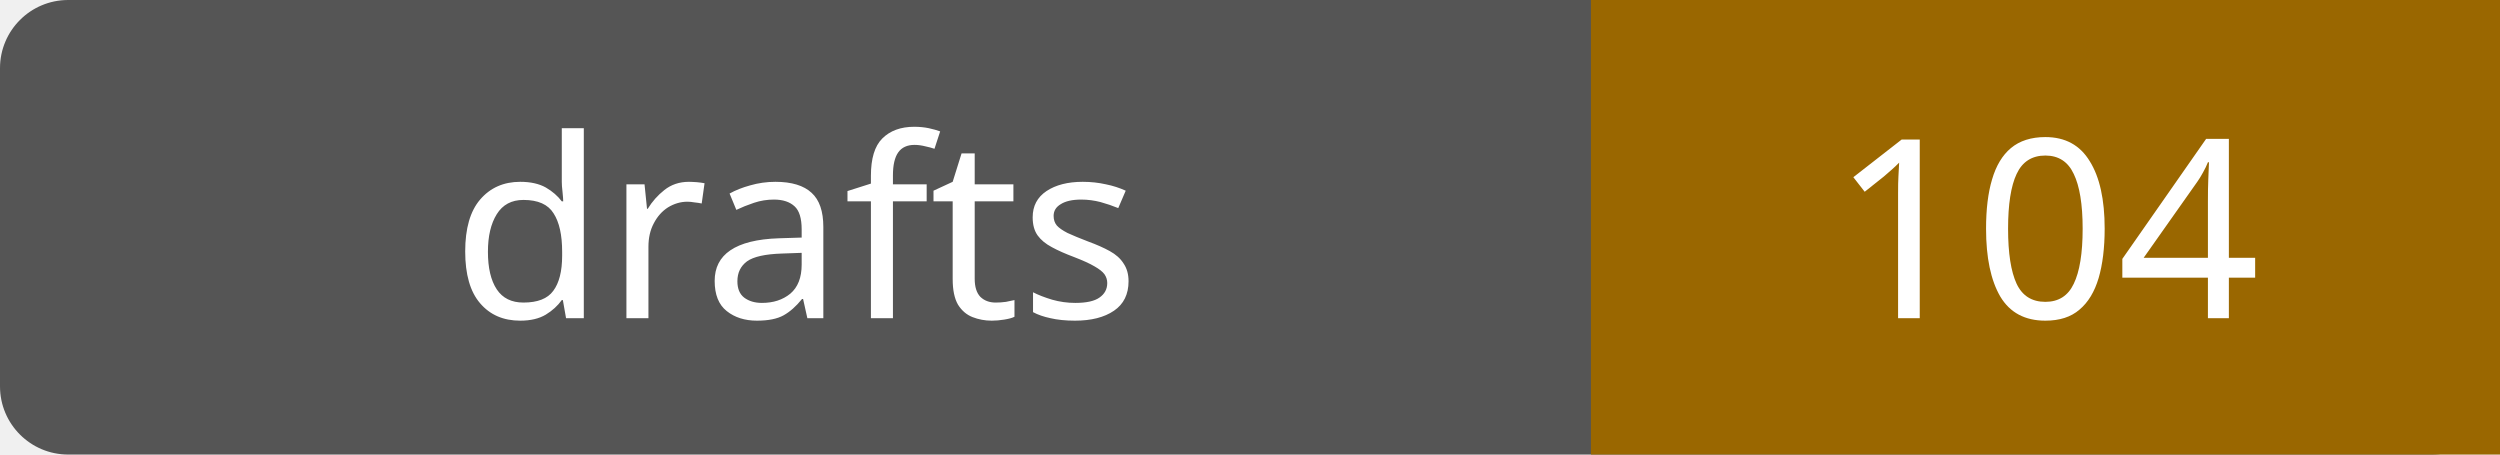
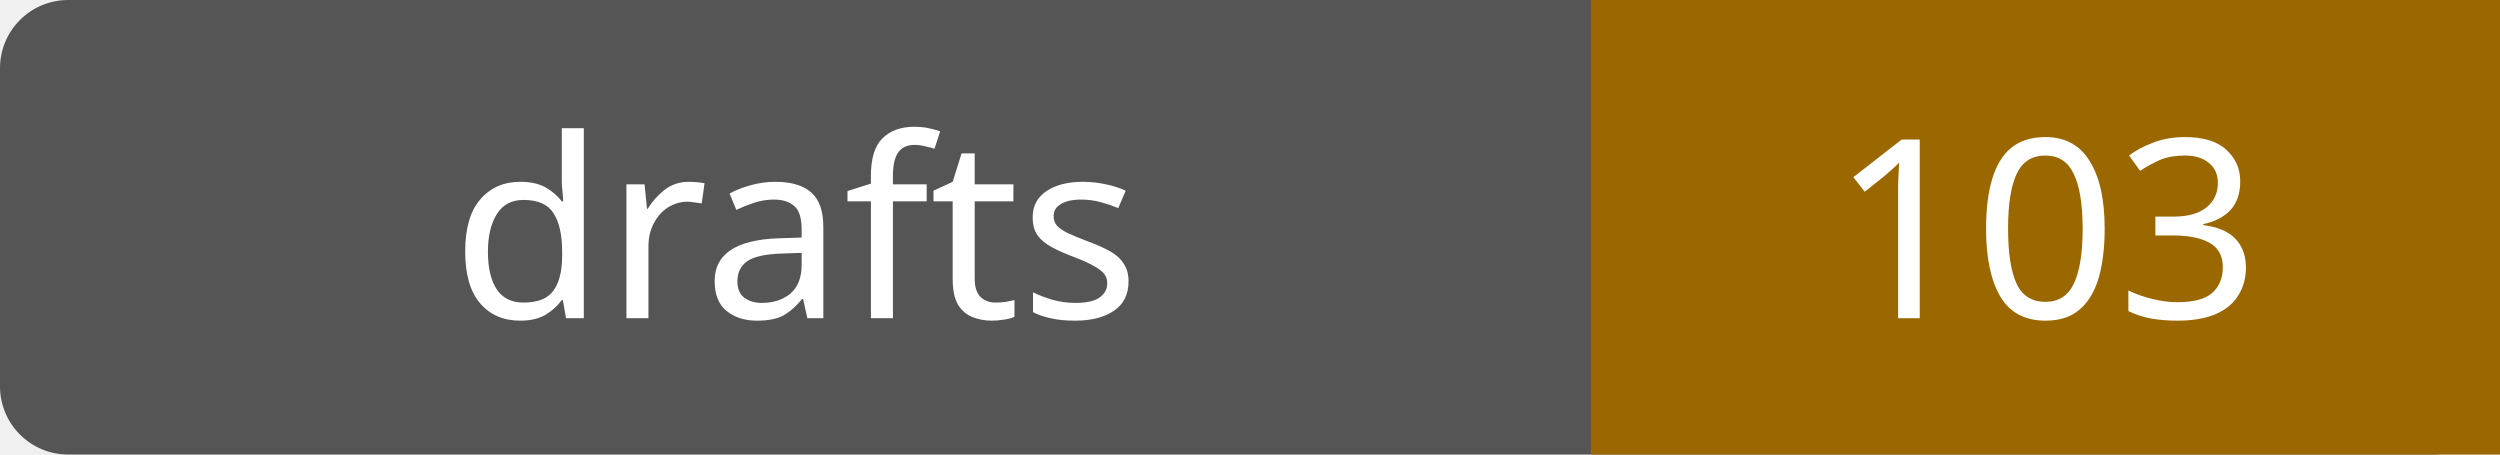
- <svg xmlns="http://www.w3.org/2000/svg" width="110" height="20" role="img" aria-label="drafts: 104">
+ <svg xmlns="http://www.w3.org/2000/svg" width="110" height="20" role="img" aria-label="drafts: 103">
  <rect width="110" height="20" rx="3" fill="#555" />
  <path fill="#9a6700" d="M70 0h40v20H70z" />
  <g fill="#fff" text-anchor="middle" font-family="Verdana,sans-serif" font-size="11">
    <text x="35.0" y="14">drafts</text>
-     <text x="90.0" y="14">104</text>
+     <text x="90.0" y="14">103</text>
  </g>
</svg>
